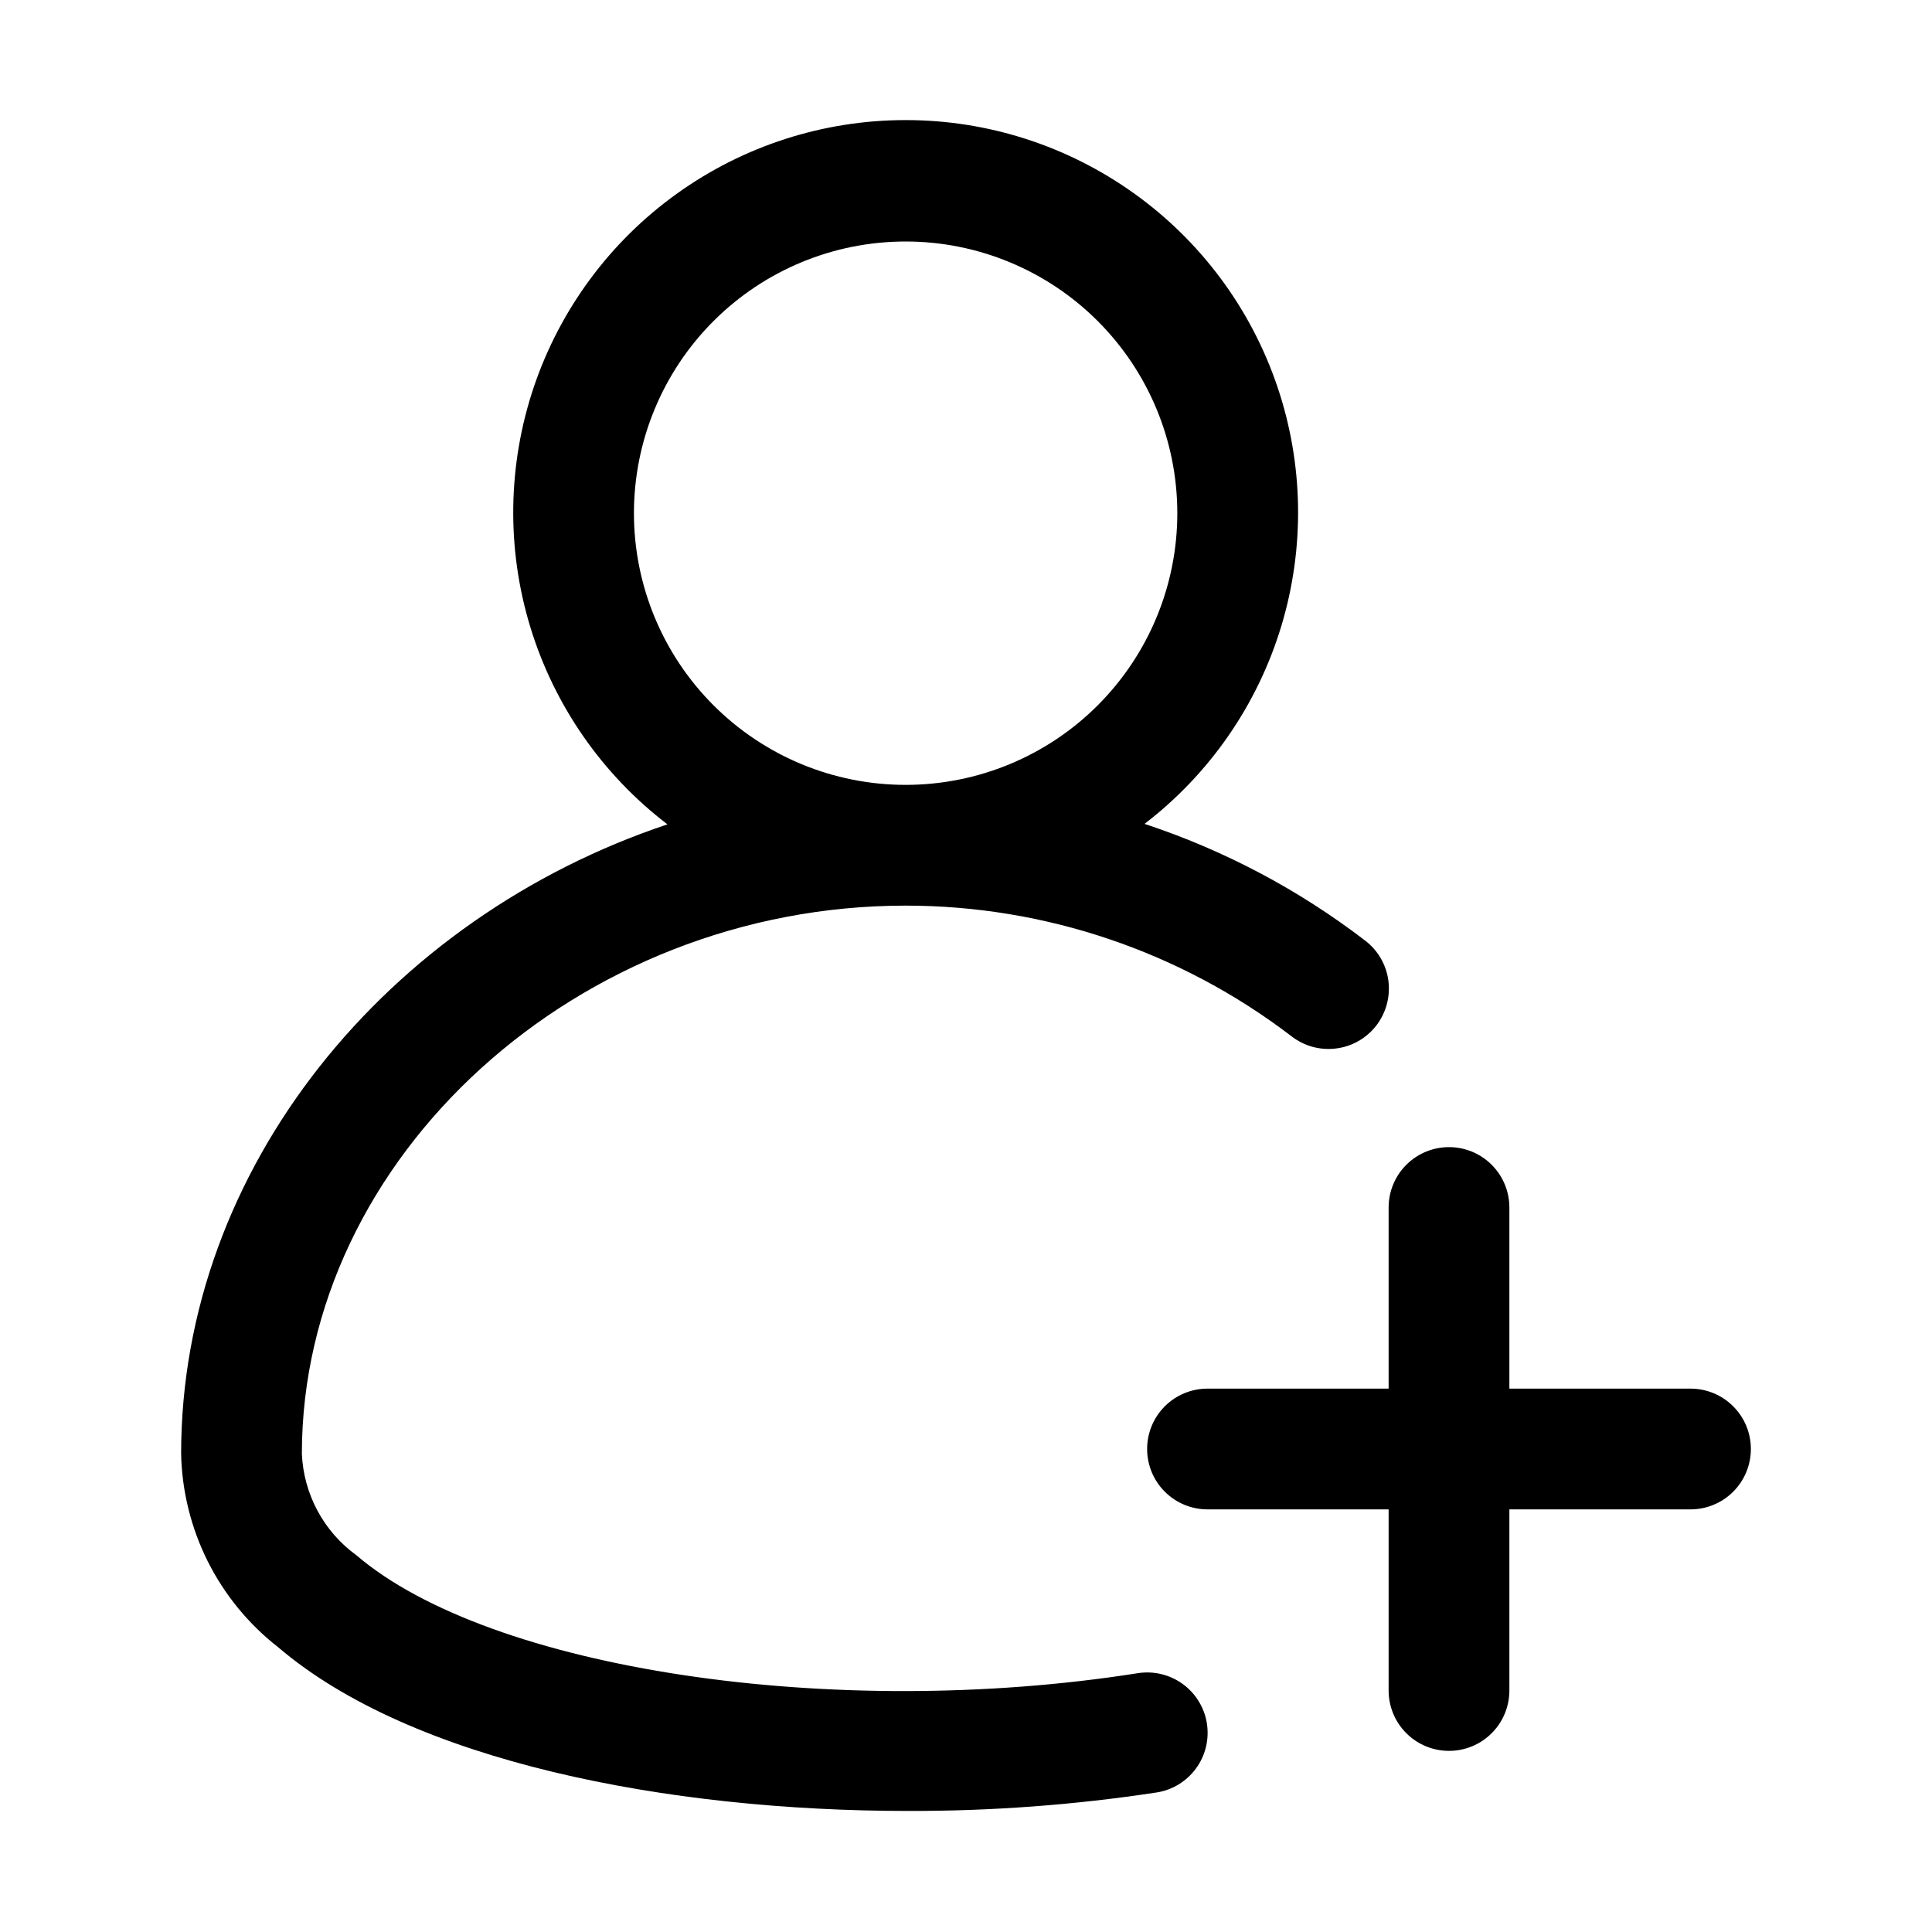
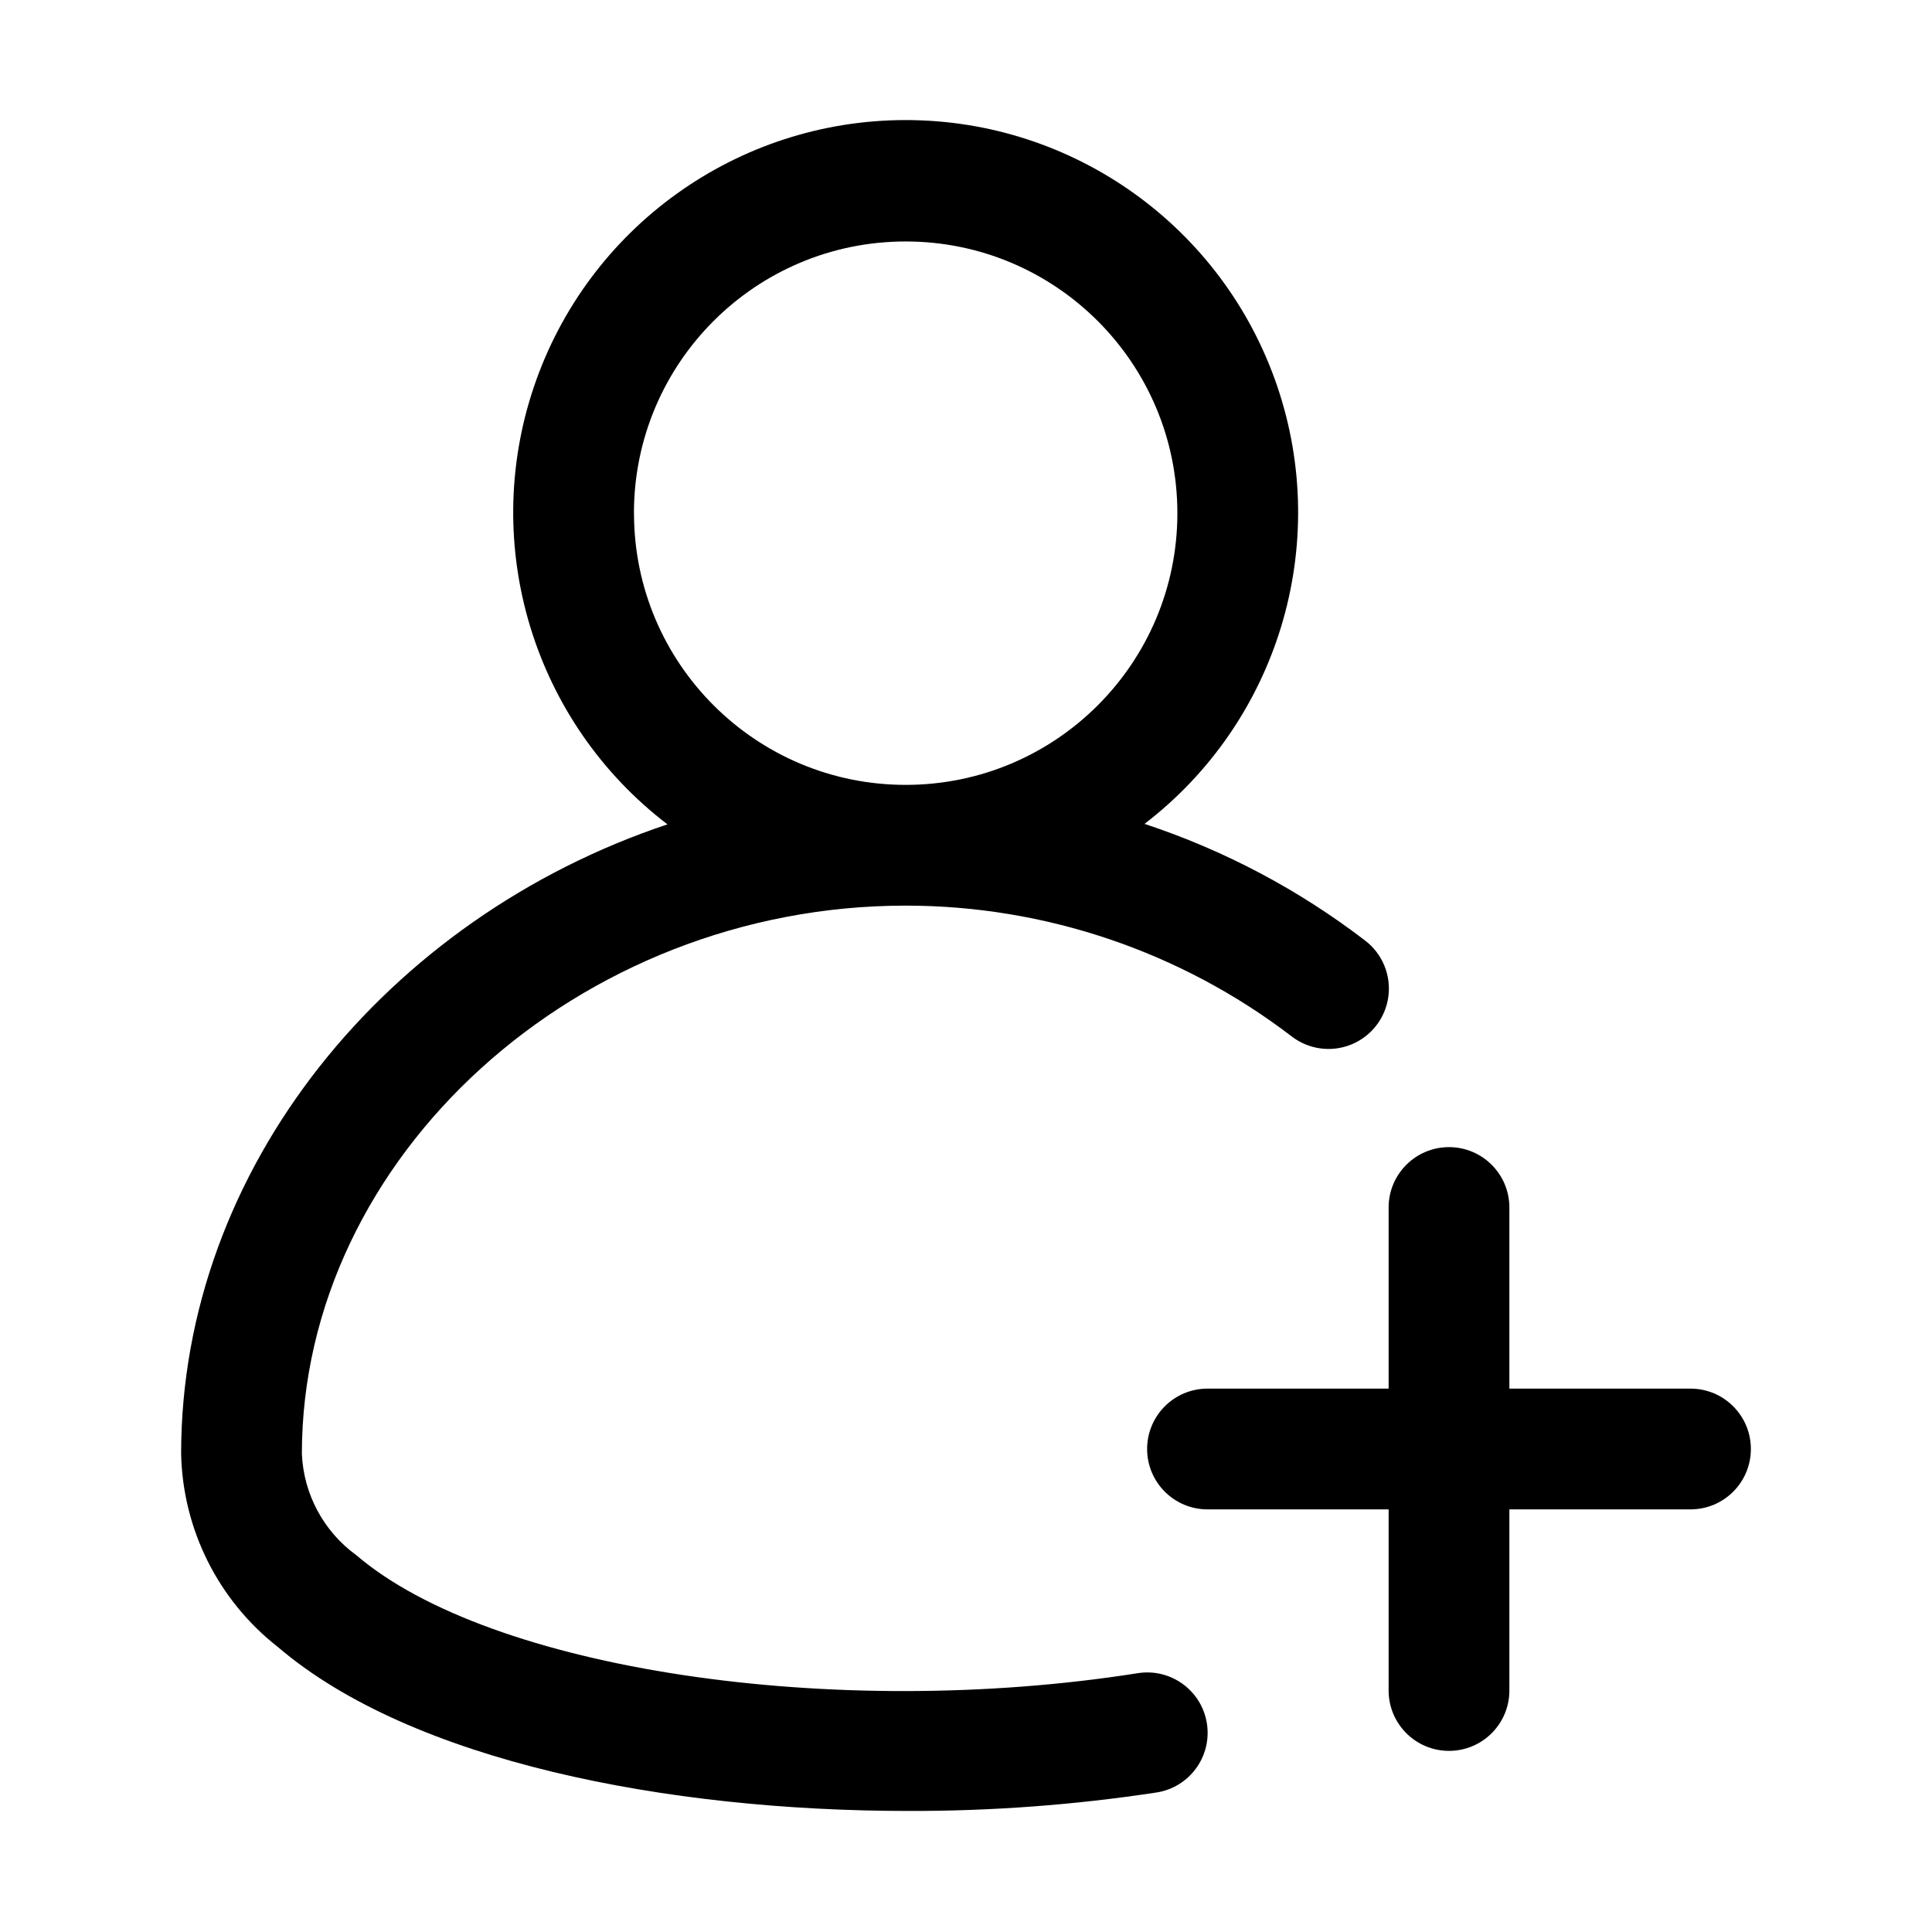
<svg xmlns="http://www.w3.org/2000/svg" width="32" height="32" viewBox="0 0 32 32">
-   <path d="M28 23H25V20C25 19.735 24.895 19.48 24.707 19.293C24.52 19.105 24.265 19 24 19C23.735 19 23.48 19.105 23.293 19.293C23.105 19.48 23 19.735 23 20V23H20C19.735 23 19.48 23.105 19.293 23.293C19.105 23.48 19 23.735 19 24C19 24.265 19.105 24.52 19.293 24.707C19.48 24.895 19.735 25 20 25H23V28C23 28.265 23.105 28.52 23.293 28.707C23.48 28.895 23.735 29 24 29C24.265 29 24.52 28.895 24.707 28.707C24.895 28.52 25 28.265 25 28V25H28C28.265 25 28.52 24.895 28.707 24.707C28.895 24.52 29 24.265 29 24C29 23.735 28.895 23.48 28.707 23.293C28.52 23.105 28.265 23 28 23Z M18.847 27.713C13.797 28.509 8.112 27.65 5.902 25.759C5.635 25.565 5.415 25.314 5.259 25.023C5.103 24.732 5.014 24.41 5 24.08C5 19.159 9.58 15 15 15C17.31 15 19.555 15.76 21.39 17.163C21.494 17.244 21.613 17.304 21.74 17.339C21.867 17.373 22 17.383 22.13 17.366C22.261 17.35 22.387 17.308 22.502 17.242C22.616 17.177 22.716 17.089 22.797 16.985C22.877 16.88 22.936 16.761 22.97 16.634C23.004 16.507 23.013 16.374 22.996 16.243C22.979 16.113 22.936 15.987 22.87 15.873C22.804 15.759 22.716 15.659 22.611 15.579C21.51 14.735 20.275 14.081 18.957 13.646C20.035 12.819 20.827 11.675 21.221 10.375C21.615 9.074 21.592 7.683 21.155 6.397C20.718 5.11 19.888 3.993 18.783 3.203C17.678 2.412 16.353 1.987 14.994 1.989C13.635 1.99 12.311 2.417 11.208 3.21C10.104 4.003 9.277 5.122 8.842 6.409C8.408 7.697 8.387 9.088 8.784 10.387C9.181 11.687 9.975 12.829 11.055 13.654C6.421 15.2 3 19.344 3 24.08C3.013 24.699 3.164 25.307 3.441 25.861C3.719 26.414 4.115 26.899 4.603 27.28C6.819 29.175 11.048 29.995 15.043 29.995C16.42 29.998 17.796 29.896 19.157 29.689C19.287 29.669 19.411 29.623 19.523 29.555C19.635 29.486 19.733 29.396 19.81 29.29C19.888 29.184 19.943 29.064 19.974 28.936C20.005 28.808 20.01 28.676 19.99 28.546C19.97 28.416 19.924 28.292 19.855 28.18C19.787 28.068 19.697 27.97 19.591 27.893C19.485 27.816 19.364 27.76 19.237 27.729C19.109 27.698 18.977 27.693 18.847 27.713ZM10.5 8.5C10.5 7.307 10.974 6.162 11.818 5.318C12.662 4.474 13.806 4 15 4C16.194 4 17.338 4.474 18.182 5.318C19.026 6.162 19.5 7.307 19.5 8.5C19.5 9.694 19.026 10.838 18.182 11.682C17.338 12.526 16.194 13 15 13C13.806 13 12.662 12.526 11.818 11.682C10.974 10.838 10.5 9.694 10.5 8.5Z" />
+   <path d="M28 23h-3v-3a1 1 0 0 0-2 0v3h-3a1 1 0 1 0 0 2h3v3a1 1 0 1 0 2 0v-3h3a1 1 0 0 0 0-2Z" />
+   <path d="M18.847 27.713c-5.05.796-10.735-.063-12.945-1.954A2.19 2.19 0 0 1 5 24.08C5 19.159 9.58 15 15 15c2.31 0 4.555.76 6.39 2.163a1 1 0 1 0 1.221-1.584 12.393 12.393 0 0 0-3.654-1.933 6.5 6.5 0 1 0-7.902.008C6.42 15.2 3 19.344 3 24.08a4.176 4.176 0 0 0 1.603 3.2c2.216 1.895 6.445 2.715 10.44 2.715a26.918 26.918 0 0 0 4.114-.306 1 1 0 0 0-.31-1.976ZM10.5 8.5a4.5 4.5 0 1 1 9.001 0 4.5 4.5 0 0 1-9 0Z" />
</svg>
